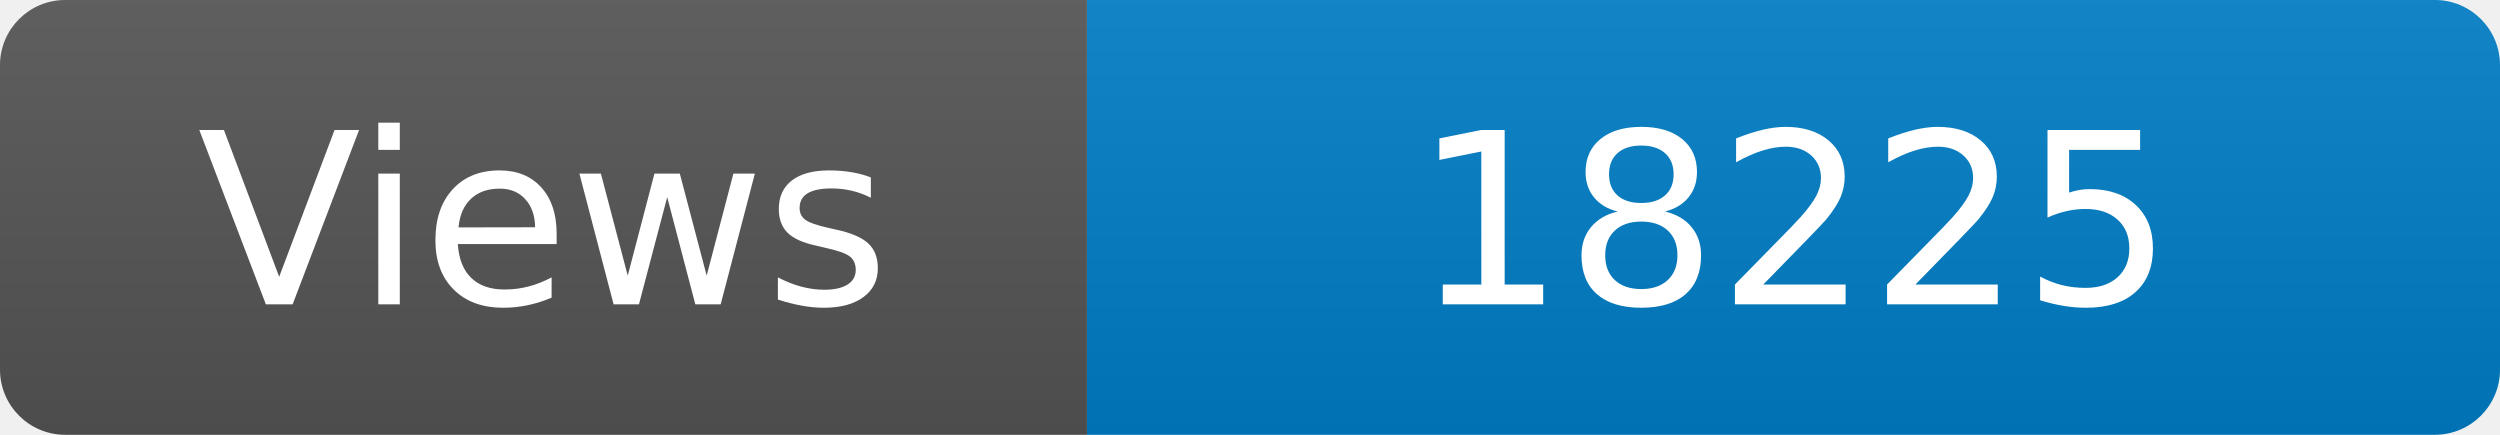
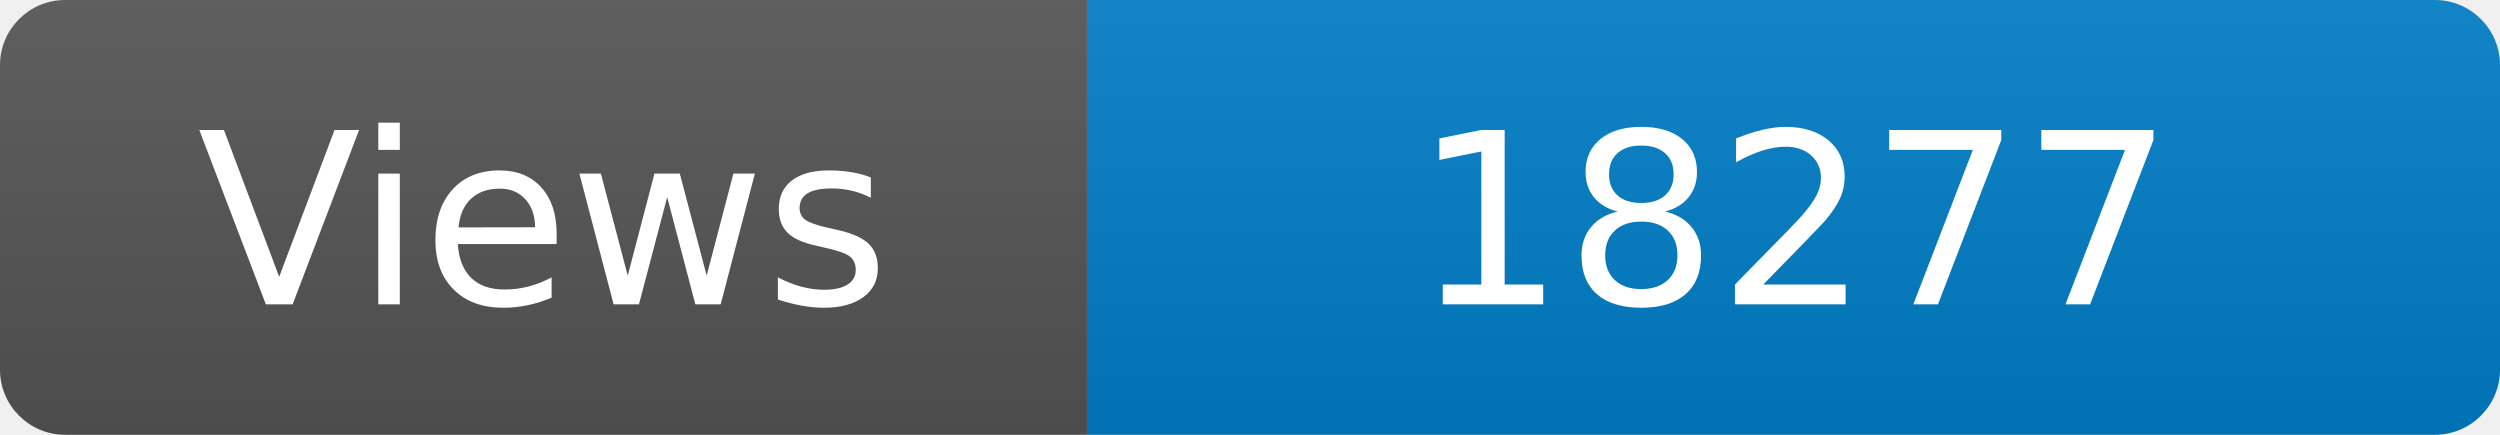
<svg xmlns="http://www.w3.org/2000/svg" width="115" height="20" role="img" aria-label="Maintained?: yes">
  <linearGradient id="s" x2="0" y2="100%">
    <stop offset="0" stop-color="#bbb" stop-opacity=".1" />
    <stop offset="1" stop-opacity=".1" />
  </linearGradient>
  <clipPath id="r">
    <rect width="115" height="20" rx="3" fill="#fff" />
  </clipPath>
  <g clip-path="url(#r)">
    <rect width="50" height="20" fill="#555" />
    <rect x="50" width="160" height="20" fill="#007ec6" />
    <rect width="115" height="20" fill="url(#s)" />
  </g>
  <g fill="#fff" text-anchor="middle" font-family="Verdana,Geneva,DejaVu Sans,sans-serif" font-size="110">
    <text x="250" y="140" transform="scale(.1)" fill="#fff">Views</text>
-     <text x="825" y="140" transform="scale(.1)" fill="#fff">18225</text>
+     <text x="825" y="140" transform="scale(.1)" fill="#fff">18277</text>
  </g>
</svg>
